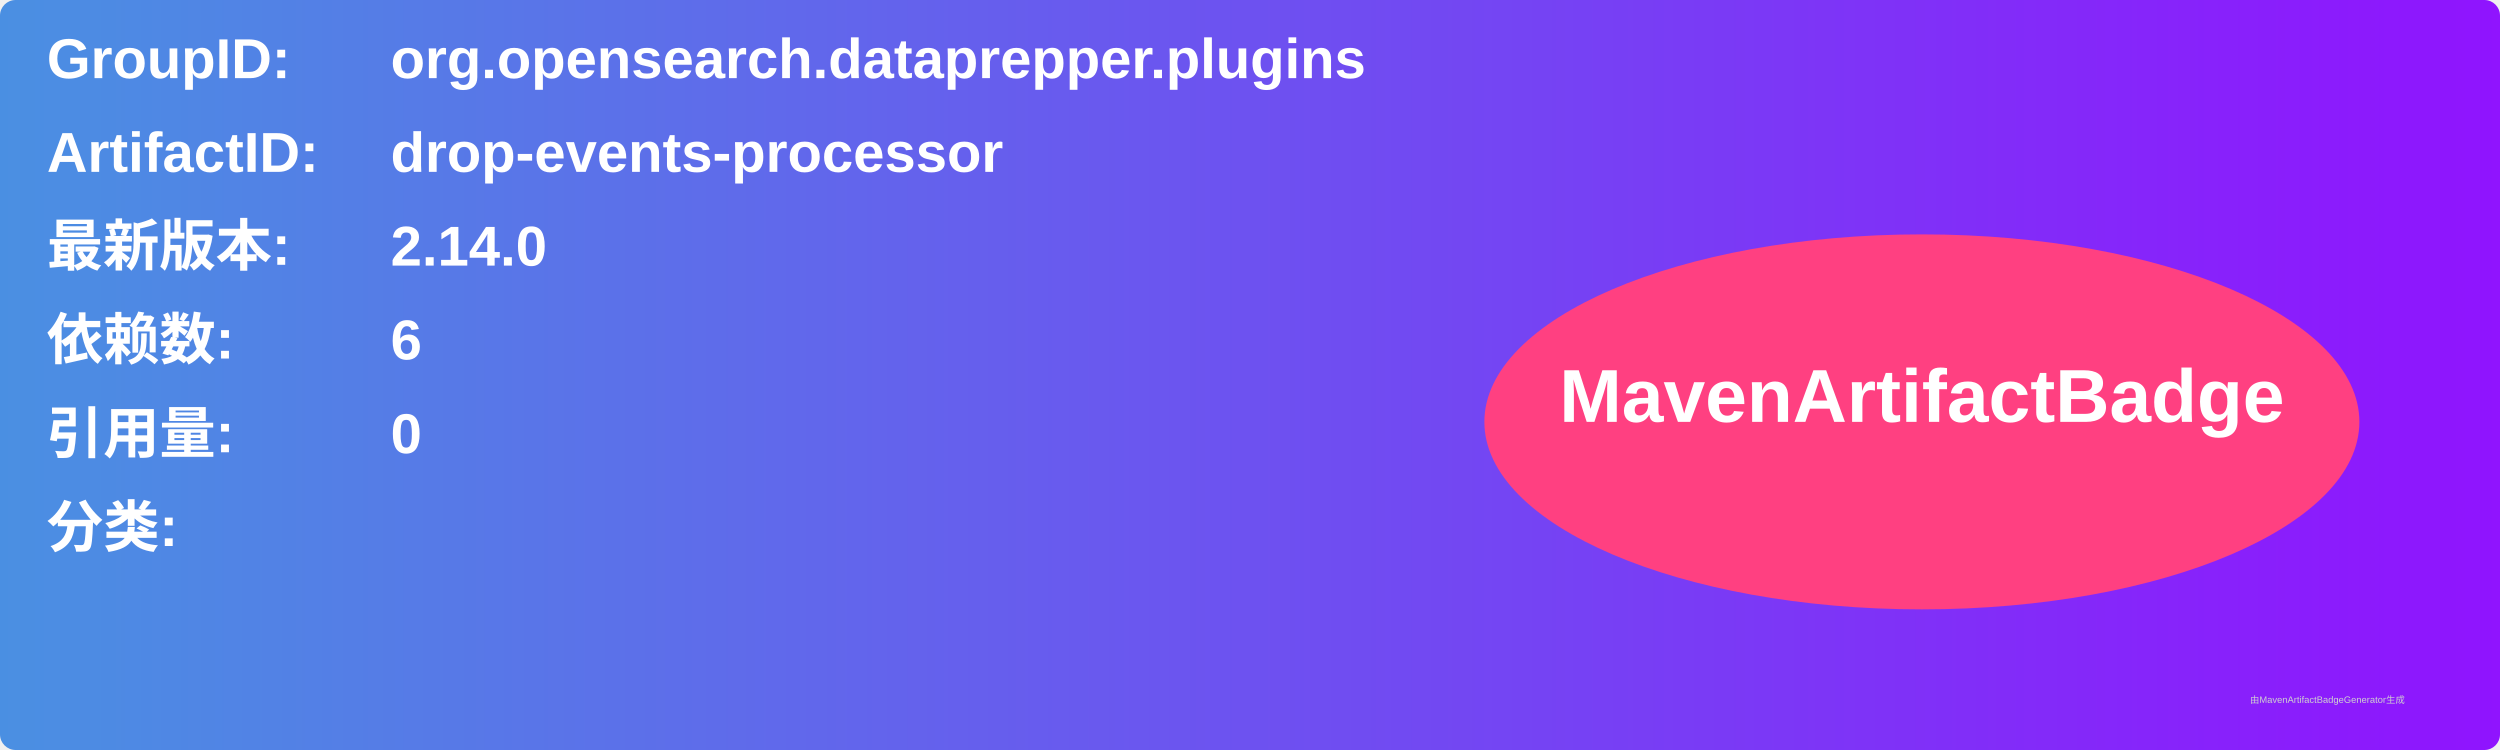
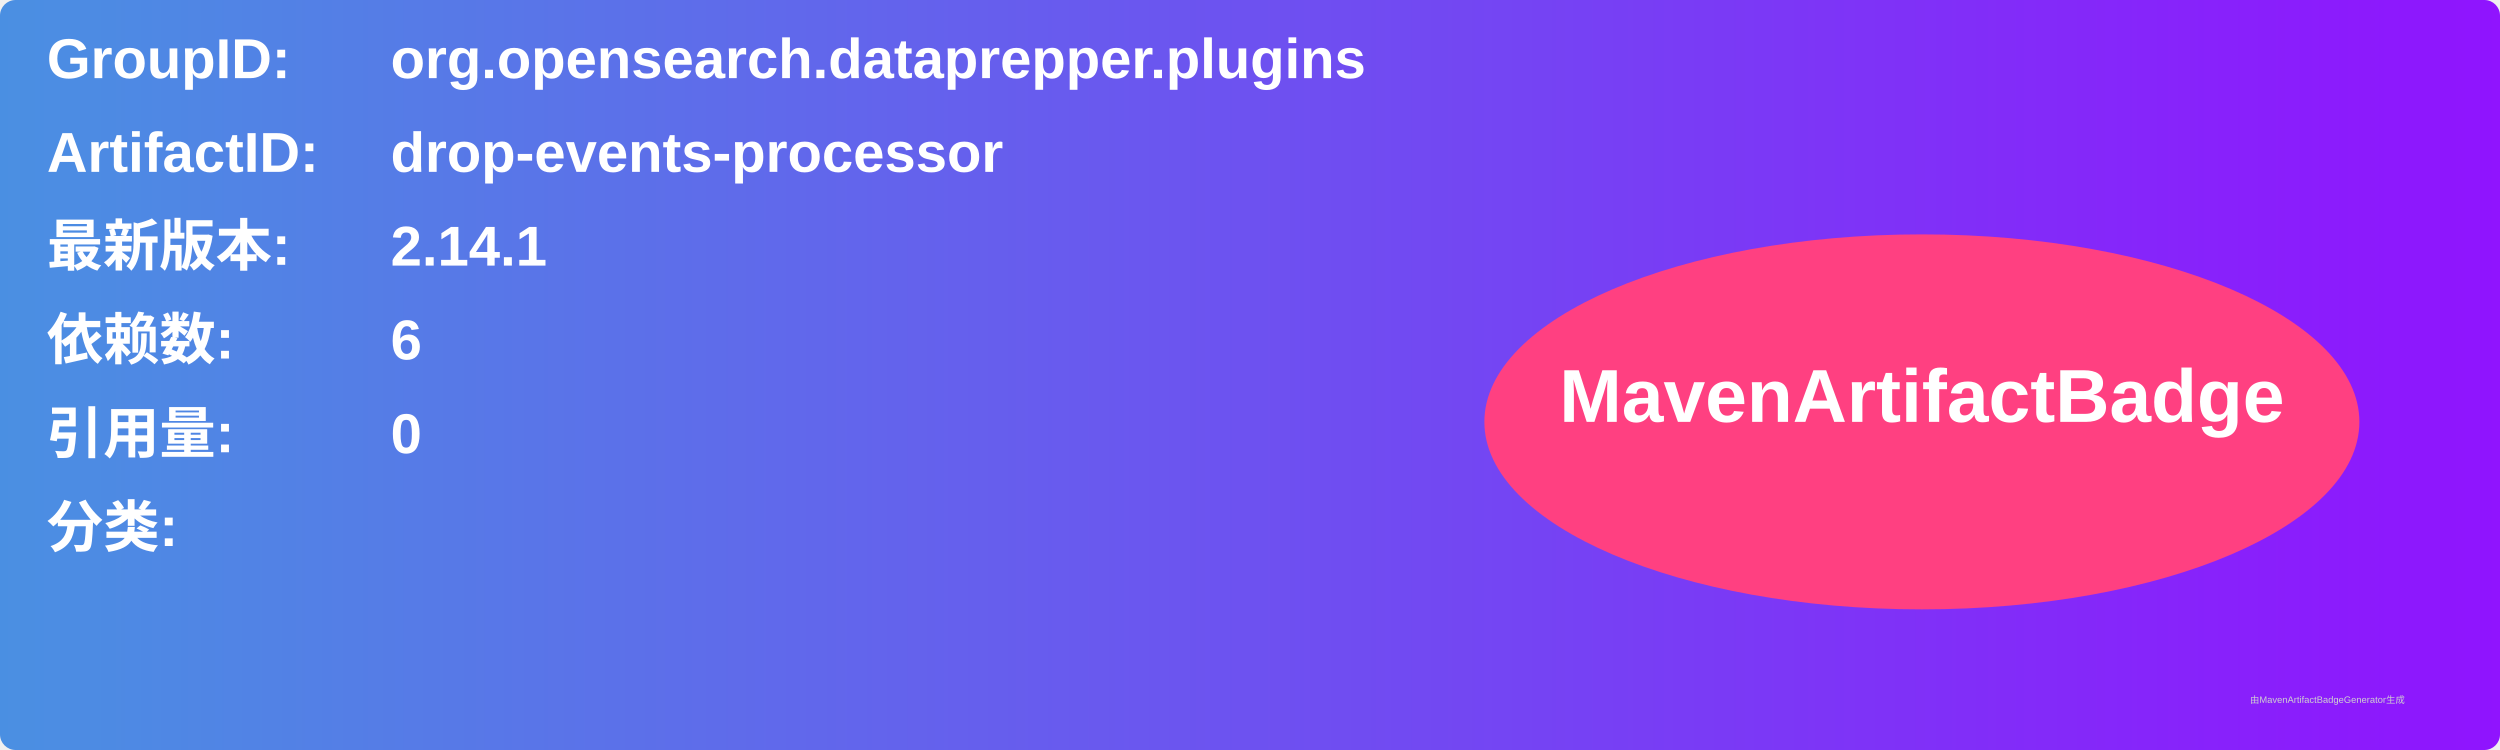
<svg xmlns="http://www.w3.org/2000/svg" width="800" height="240" viewBox="0 0 800 240">
  <linearGradient id="grad" x1="0%" y1="0%" x2="100%" y2="0%">
    <stop offset="0%" stop-color="#4a90e2" />
    <stop offset="100%" stop-color="#9013fe" />
  </linearGradient>
  <rect width="100%" height="100%" rx="5" ry="5" fill="url(#grad)" />
  <g transform="translate(15, 15)">
    <text x="0" y="10" font-family="Arial" font-size="18" fill="white" font-weight="bold" width="260">GroupID:</text>
    <text x="110" y="10" font-family="Arial" font-size="18" fill="white" font-weight="bold" width="460">org.opensearch.dataprepper.plugins</text>
    <text x="0" y="40" font-family="Arial" font-size="18" fill="white" font-weight="bold" width="260">ArtifactID:</text>
    <text x="110" y="40" font-family="Arial" font-size="18" fill="white" font-weight="bold" width="460">drop-events-processor</text>
    <text x="0" y="70" font-family="Arial" font-size="18" fill="white" font-weight="bold">最新版本:</text>
    <text x="110" y="70" font-family="Arial" font-size="18" fill="white" font-weight="bold">
-       <tspan font-weight="bold">2.14.0</tspan>
+       <tspan font-weight="bold">2.14.1</tspan>
    </text>
    <text x="0" y="100" font-family="Arial" font-size="18" fill="white" font-weight="bold">依赖数: </text>
    <text x="110" y="100" font-family="Arial" font-size="18" fill="white">
      <tspan font-weight="bold">6</tspan>
    </text>
    <text x="0" y="130" font-family="Arial" font-size="18" fill="white" font-weight="bold">引用量: </text>
    <text x="110" y="130" font-family="Arial" font-size="18" fill="white">
      <tspan font-weight="bold">0</tspan>
    </text>
    <text x="0" y="160" font-family="Arial" font-size="18" fill="white" font-weight="bold">分类:</text>
    <text x="10" y="190" font-family="Arial" font-size="10" fill="white">
      <tspan font-weight="bold" />
    </text>
    <ellipse cx="600" cy="120" rx="140" ry="60" fill="#ff4081" />
    <text x="600" y="120" text-anchor="middle" font-family="Arial" font-size="24" fill="white" font-weight="bold">MavenArtifactBadge</text>
  </g>
  <text x="720" y="225" font-family="Arial" font-size="3" fill="#d0d0d0">由MavenArtifactBadgeGenerator生成</text>
</svg>
